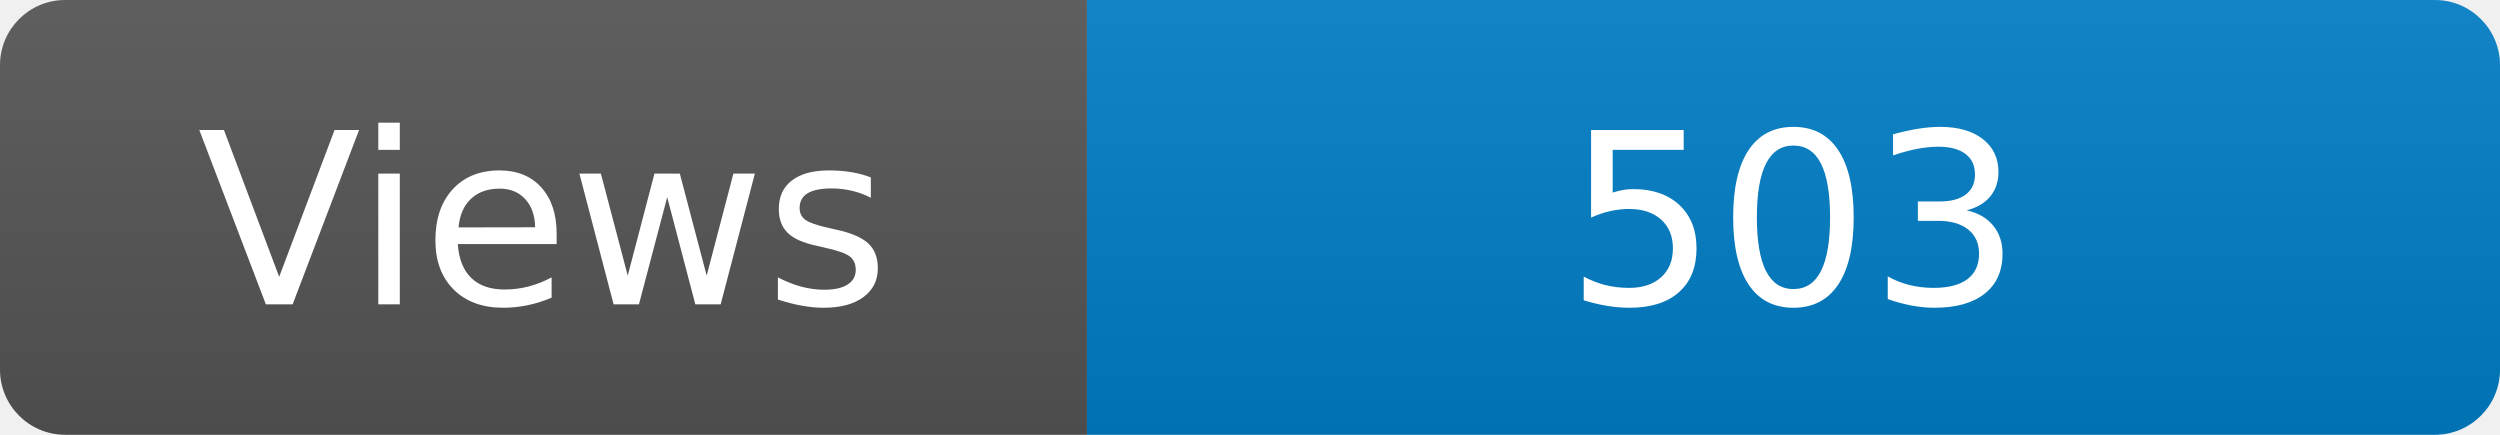
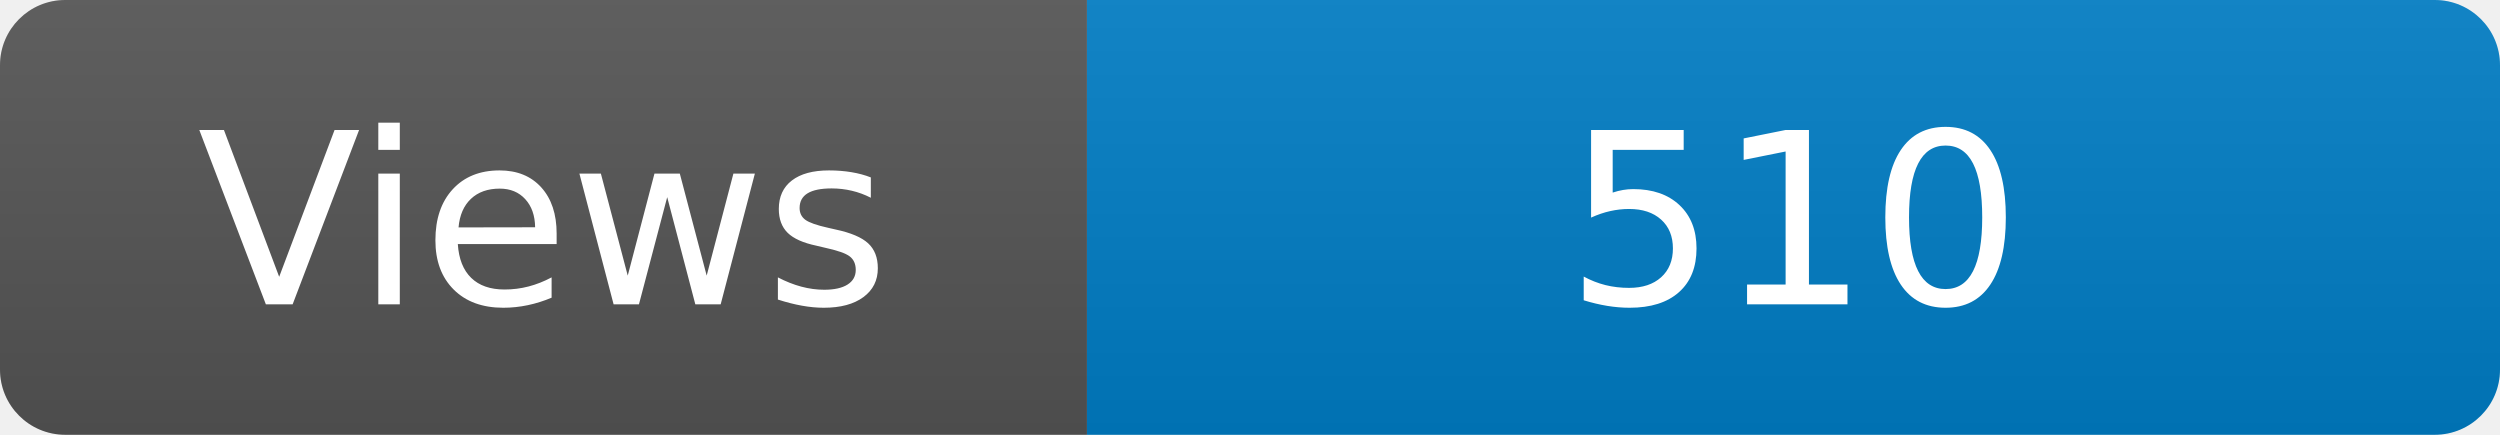
<svg xmlns="http://www.w3.org/2000/svg" width="115" height="20" role="img" aria-label="Maintained?: yes">
  <linearGradient id="s" x2="0" y2="100%">
    <stop offset="0" stop-color="#bbb" stop-opacity=".1" />
    <stop offset="1" stop-opacity=".1" />
  </linearGradient>
  <clipPath id="r">
    <rect width="115" height="20" rx="3" fill="#fff" />
  </clipPath>
  <g clip-path="url(#r)">
    <rect width="50" height="20" fill="#555" />
    <rect x="50" width="160" height="20" fill="#007ec6" />
    <rect width="115" height="20" fill="url(#s)" />
  </g>
  <g fill="#fff" text-anchor="middle" font-family="Verdana,Geneva,DejaVu Sans,sans-serif" font-size="110">
    <text x="250" y="140" transform="scale(.1)" fill="#fff">Views</text>
-     <text x="825" y="140" transform="scale(.1)" fill="#fff">503</text>
+     <text x="825" y="140" transform="scale(.1)" fill="#fff">510</text>
  </g>
</svg>
